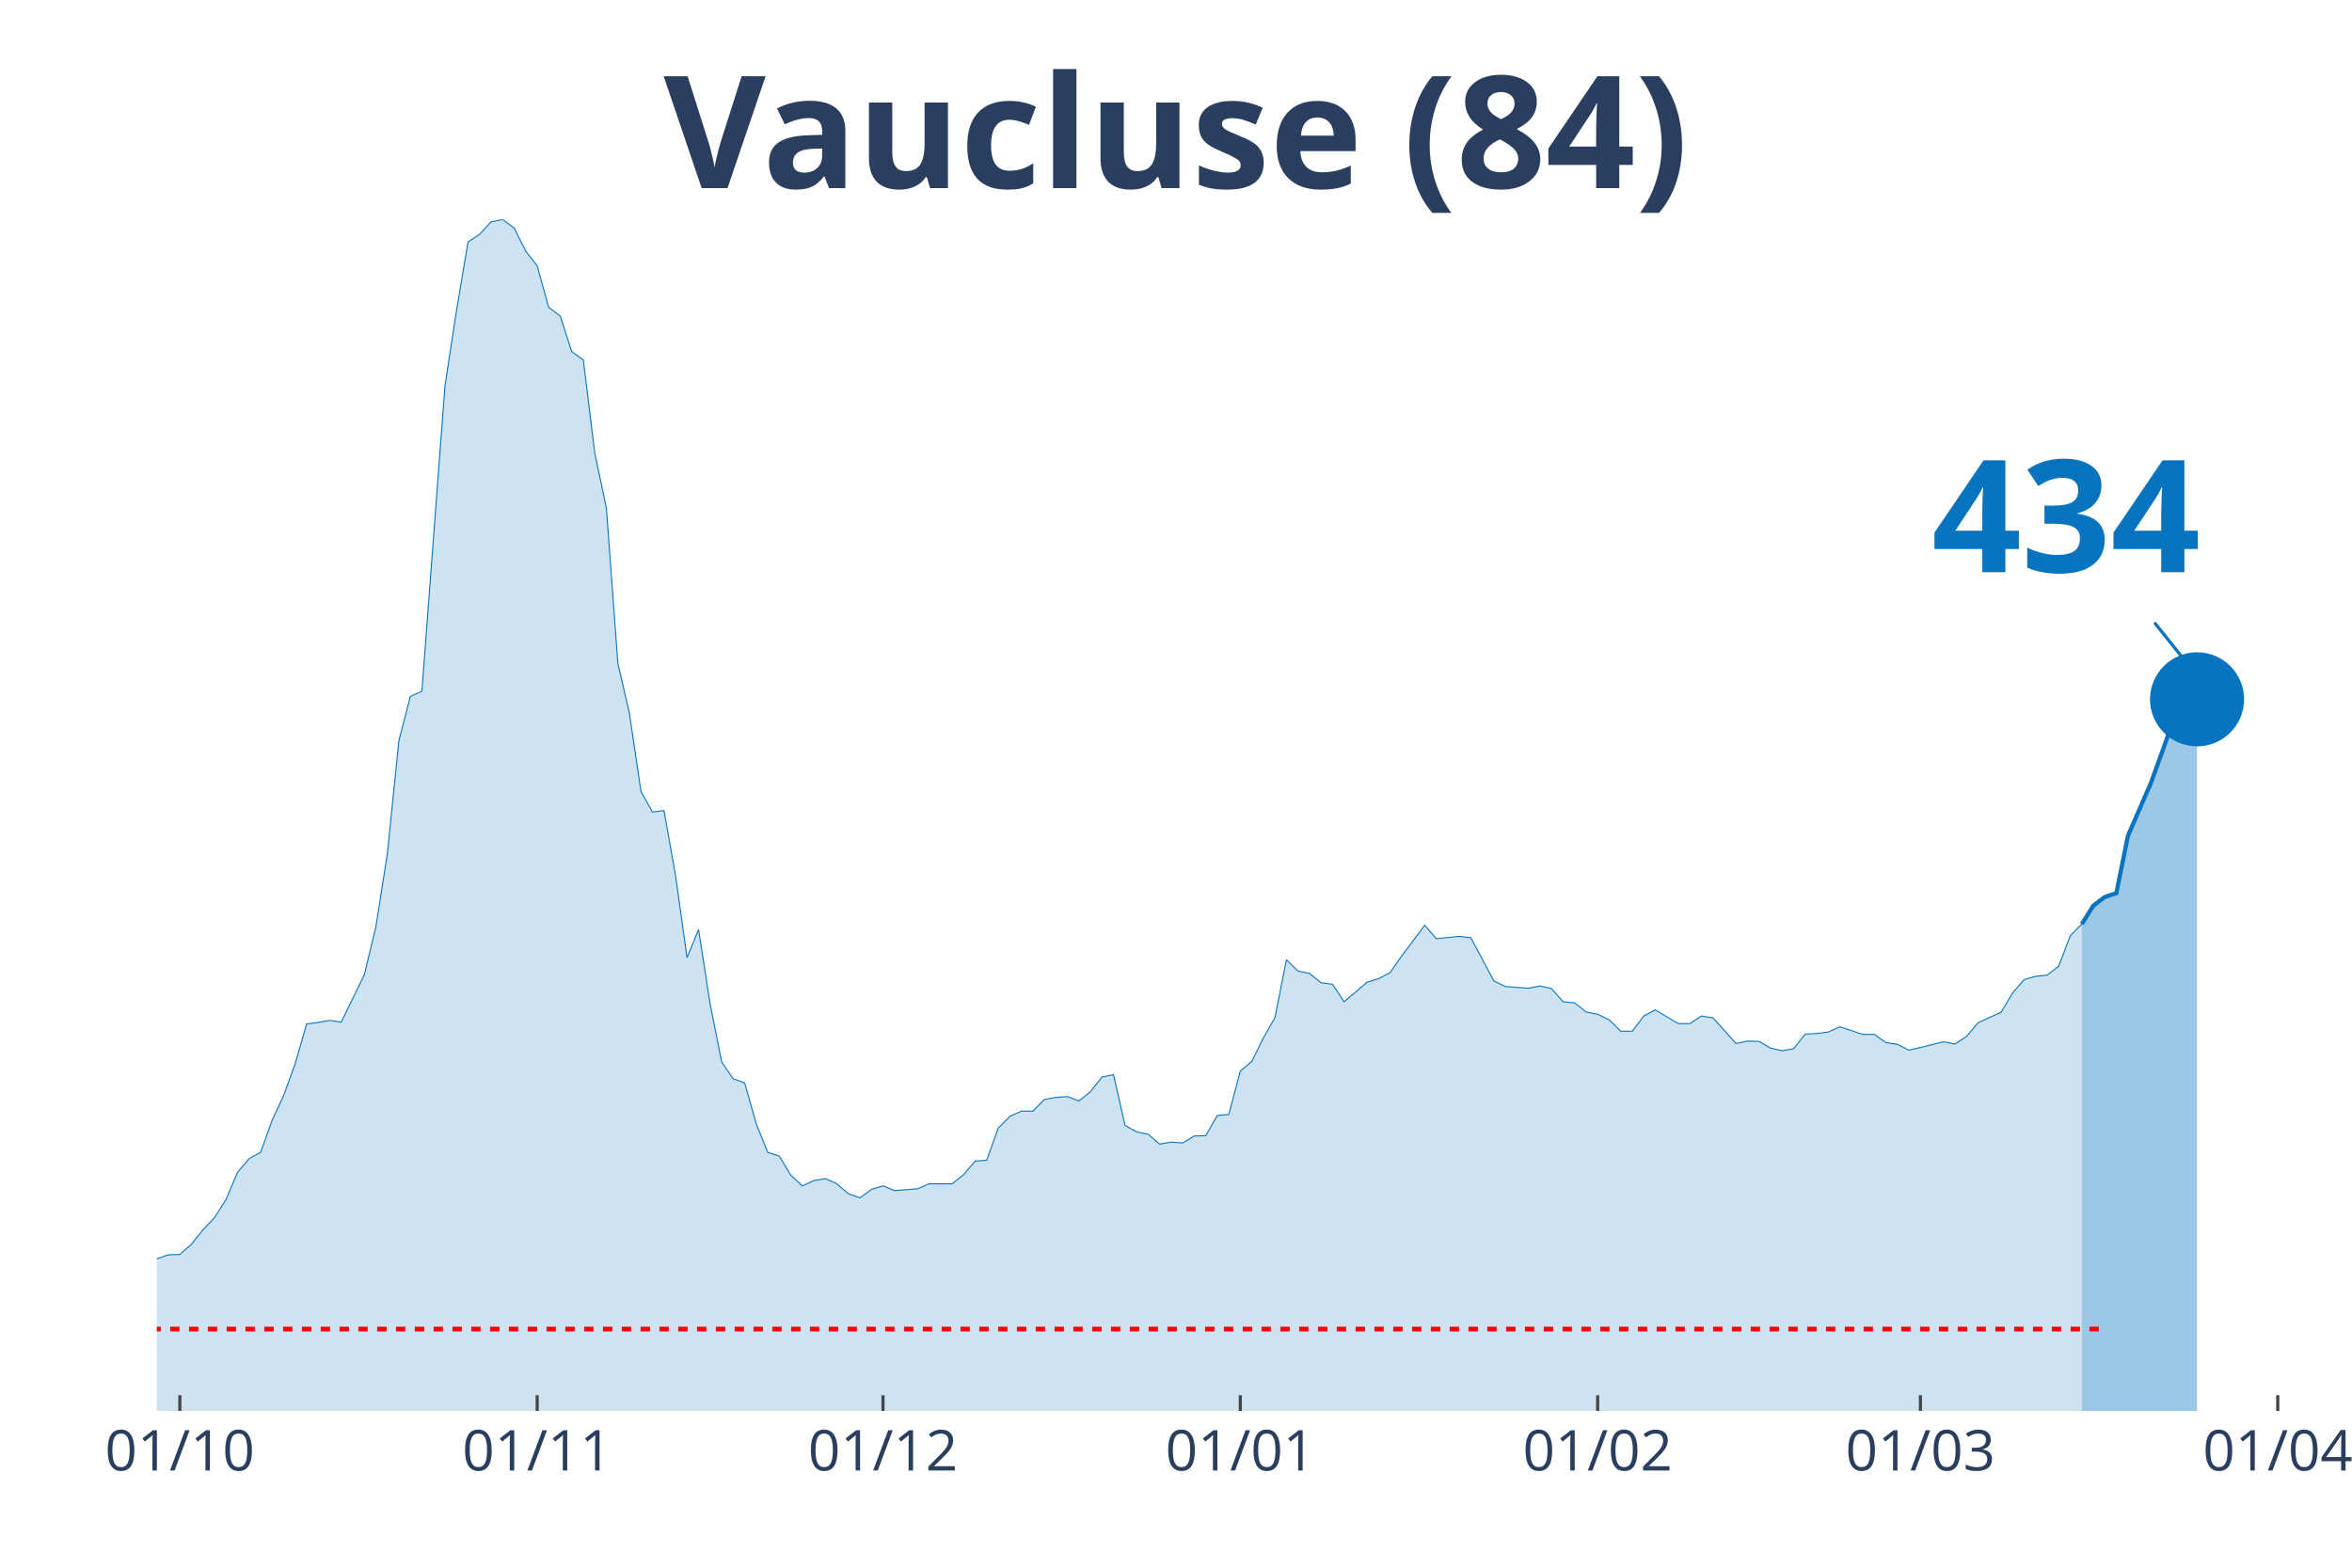
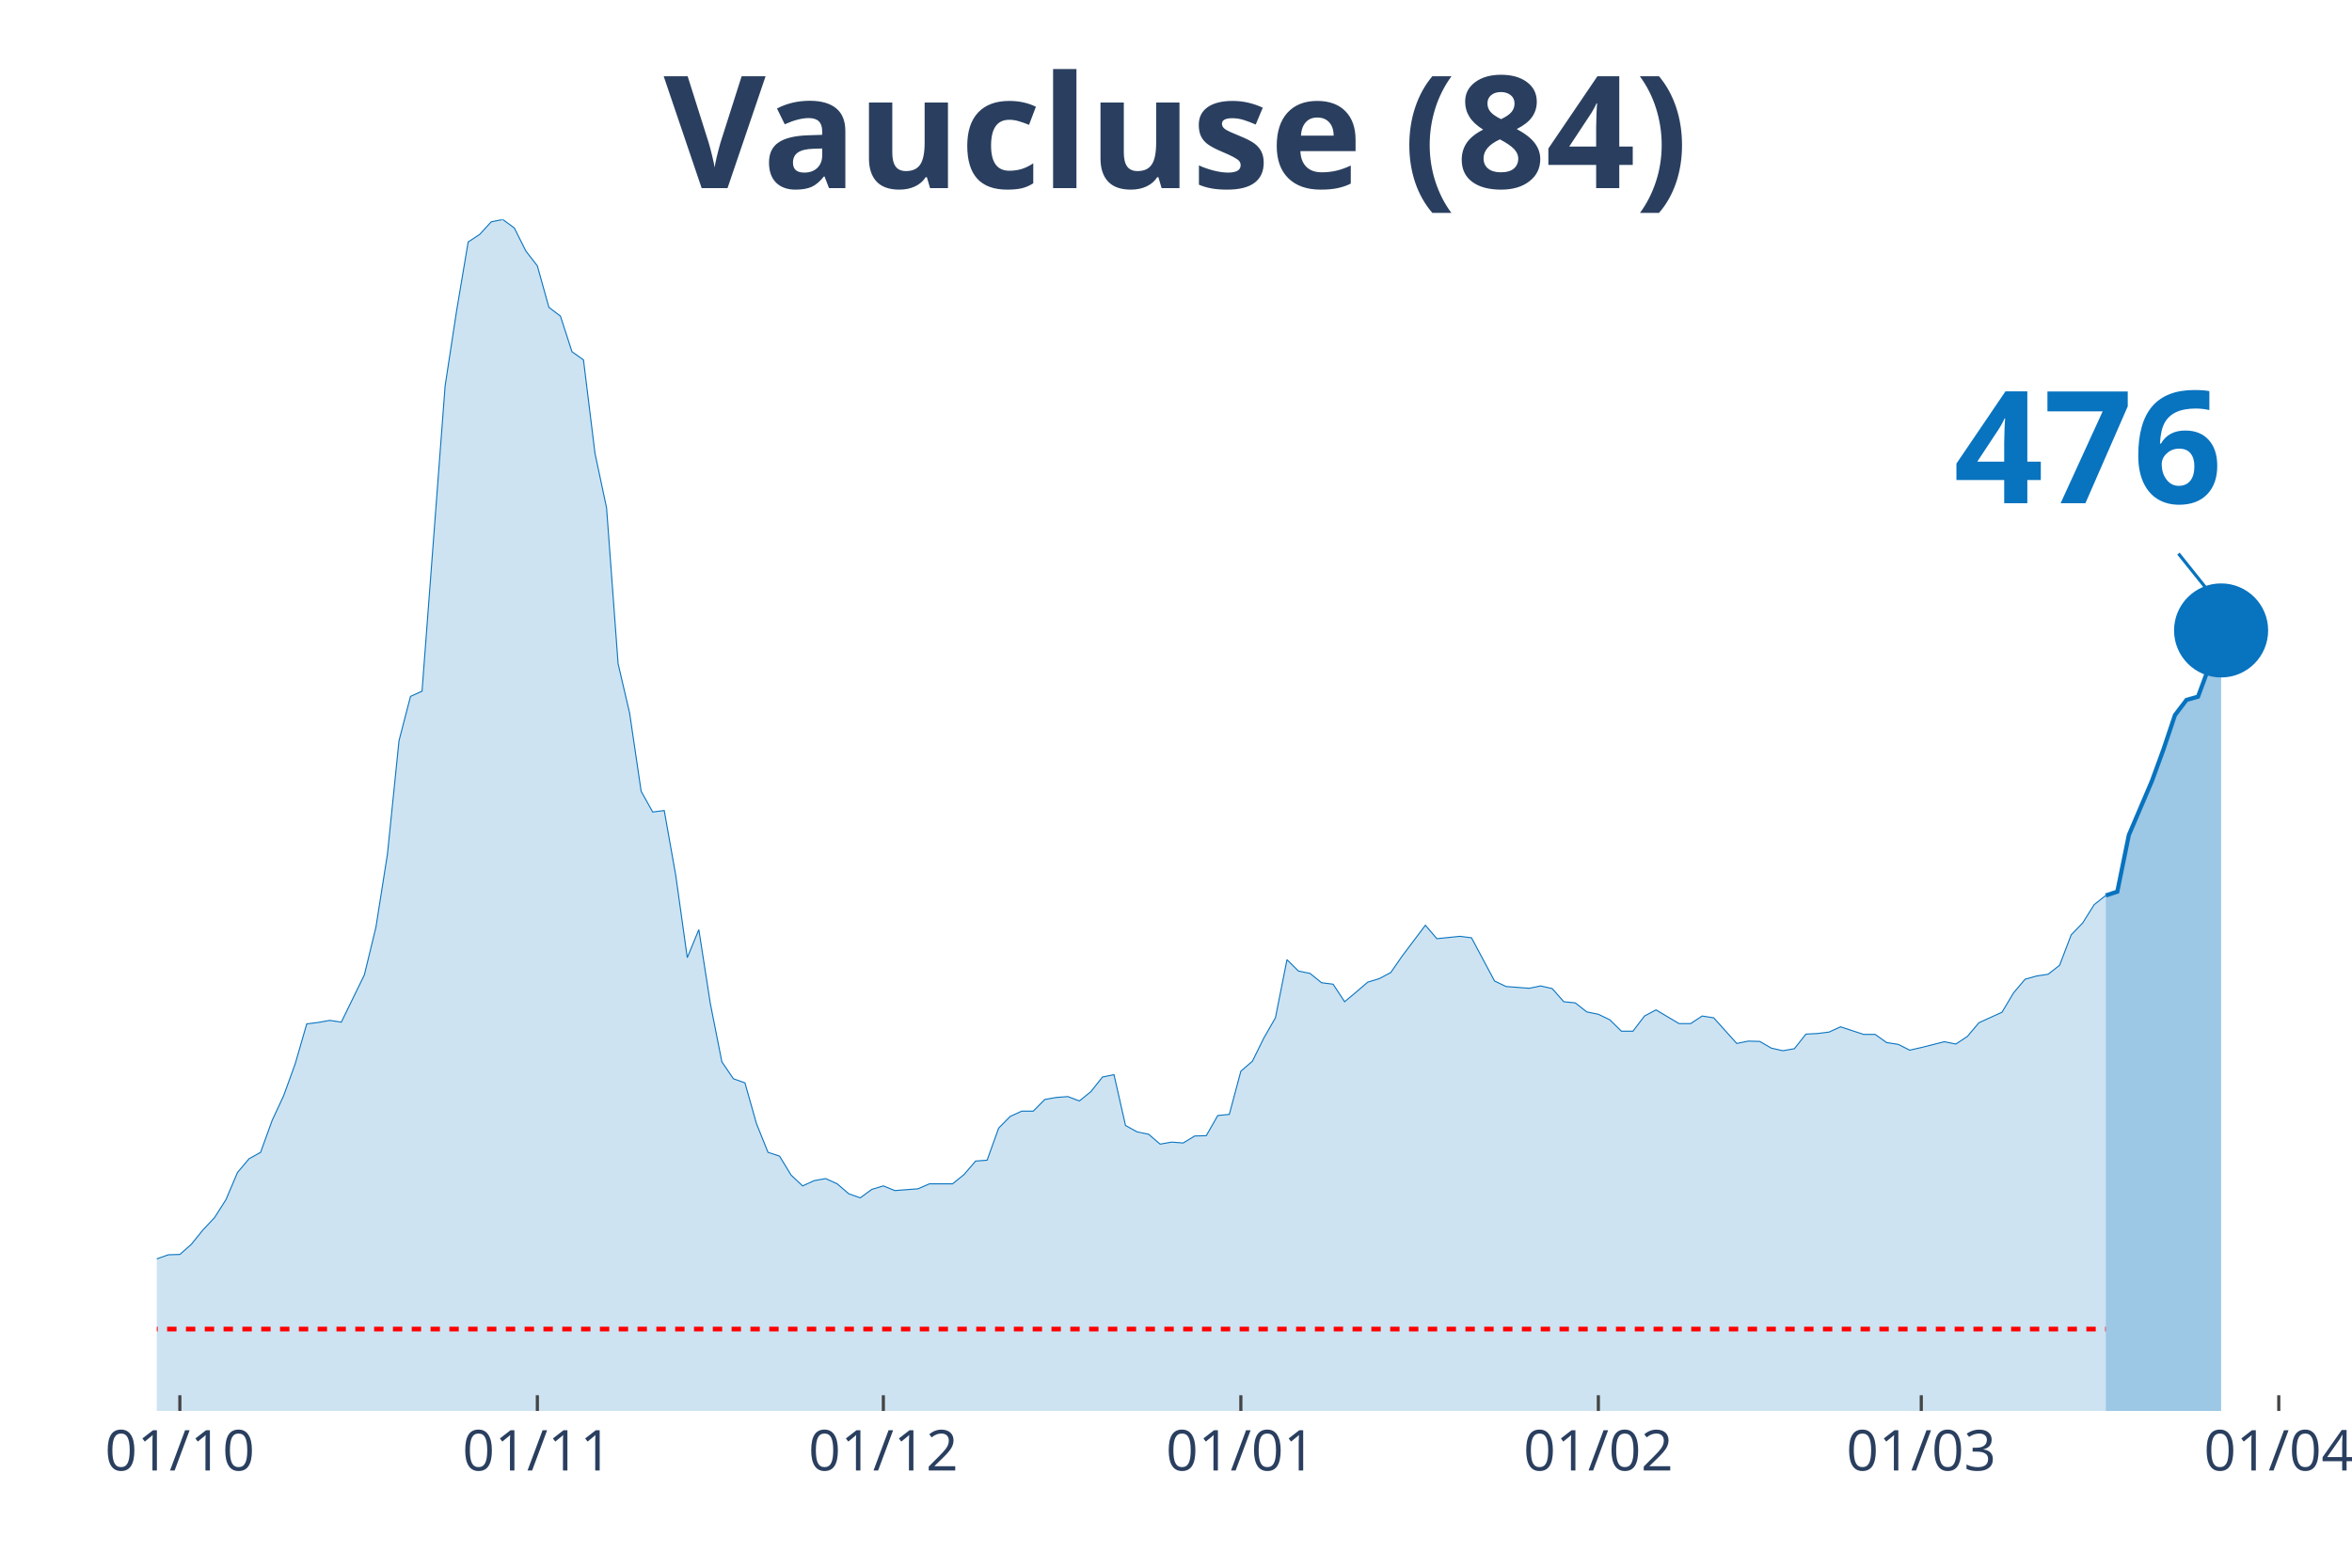
<svg xmlns="http://www.w3.org/2000/svg" class="main-svg" width="1125" height="750" style="" viewBox="0 0 750 500">
  <rect x="0" y="0" width="750" height="500" style="fill: rgb(0, 0, 0); fill-opacity: 0;" />
-   <defs id="defs-24a3d8">
+   <defs id="defs-3255b5">
    <g class="clips">
-       <clipPath id="clip24a3d8xyplot" class="plotclip">
-         <rect width="680" height="380" />
+       <clipPath id="clip3255b5xyplot" class="plotclip">
+         <rect width="684" height="380" />
      </clipPath>
-       <clipPath class="axesclip" id="clip24a3d8x">
-         <rect x="50" y="0" width="680" height="500" />
+       <clipPath class="axesclip" id="clip3255b5x">
+         <rect x="50" y="0" width="684" height="500" />
      </clipPath>
-       <clipPath class="axesclip" id="clip24a3d8y">
+       <clipPath class="axesclip" id="clip3255b5y">
        <rect x="0" y="70" width="750" height="380" />
      </clipPath>
-       <clipPath class="axesclip" id="clip24a3d8xy">
-         <rect x="50" y="70" width="680" height="380" />
+       <clipPath class="axesclip" id="clip3255b5xy">
+         <rect x="50" y="70" width="684" height="380" />
      </clipPath>
    </g>
    <g class="gradients" />
  </defs>
  <g class="bglayer">
-     <rect class="bg" x="50" y="70" width="680" height="380" style="fill: rgb(0, 0, 0); fill-opacity: 0; stroke-width: 0;" />
+     <rect class="bg" x="50" y="70" width="684" height="380" style="fill: rgb(0, 0, 0); fill-opacity: 0; stroke-width: 0;" />
  </g>
  <g class="layer-below">
    <g class="imagelayer" />
    <g class="shapelayer" />
  </g>
  <g class="cartesianlayer">
    <g class="subplot xy">
      <g class="layer-subplot">
        <g class="shapelayer" />
        <g class="imagelayer" />
      </g>
      <g class="gridlayer">
        <g class="x">
          <path class="xgrid crisp" transform="translate(57.35,0)" d="M0,70v380" style="stroke: rgb(255, 255, 255); stroke-opacity: 1; stroke-width: 1px;" />
-           <path class="xgrid crisp" transform="translate(171.3,0)" d="M0,70v380" style="stroke: rgb(255, 255, 255); stroke-opacity: 1; stroke-width: 1px;" />
-           <path class="xgrid crisp" transform="translate(281.57,0)" d="M0,70v380" style="stroke: rgb(255, 255, 255); stroke-opacity: 1; stroke-width: 1px;" />
-           <path class="xgrid crisp" transform="translate(395.51,0)" d="M0,70v380" style="stroke: rgb(255, 255, 255); stroke-opacity: 1; stroke-width: 1px;" />
-           <path class="xgrid crisp" transform="translate(509.46,0)" d="M0,70v380" style="stroke: rgb(255, 255, 255); stroke-opacity: 1; stroke-width: 1px;" />
-           <path class="xgrid crisp" transform="translate(612.38,0)" d="M0,70v380" style="stroke: rgb(255, 255, 255); stroke-opacity: 1; stroke-width: 1px;" />
-           <path class="xgrid crisp" transform="translate(726.32,0)" d="M0,70v380" style="stroke: rgb(255, 255, 255); stroke-opacity: 1; stroke-width: 1px;" />
+           <path class="xgrid crisp" transform="translate(171.35,0)" d="M0,70v380" style="stroke: rgb(255, 255, 255); stroke-opacity: 1; stroke-width: 1px;" />
+           <path class="xgrid crisp" transform="translate(281.68,0)" d="M0,70v380" style="stroke: rgb(255, 255, 255); stroke-opacity: 1; stroke-width: 1px;" />
+           <path class="xgrid crisp" transform="translate(395.68,0)" d="M0,70v380" style="stroke: rgb(255, 255, 255); stroke-opacity: 1; stroke-width: 1px;" />
+           <path class="xgrid crisp" transform="translate(509.68,0)" d="M0,70v380" style="stroke: rgb(255, 255, 255); stroke-opacity: 1; stroke-width: 1px;" />
+           <path class="xgrid crisp" transform="translate(612.65,0)" d="M0,70v380" style="stroke: rgb(255, 255, 255); stroke-opacity: 1; stroke-width: 1px;" />
+           <path class="xgrid crisp" transform="translate(726.65,0)" d="M0,70v380" style="stroke: rgb(255, 255, 255); stroke-opacity: 1; stroke-width: 1px;" />
        </g>
        <g class="y" />
      </g>
      <g class="zerolinelayer" />
      <path class="xlines-below" />
      <path class="ylines-below" />
      <g class="overlines-below" />
      <g class="xaxislayer-below" />
      <g class="yaxislayer-below" />
      <g class="overaxes-below" />
-       <g class="plot" transform="translate(50, 70)" clip-path="url('#clip24a3d8xyplot')">
+       <g class="plot" transform="translate(50, 70)" clip-path="url('#clip3255b5xyplot')">
        <g class="scatterlayer mlayer">
-           <g class="trace scatter tracef0586b" style="stroke-miterlimit: 2;">
+           <g class="trace scatter trace43a08c" style="stroke-miterlimit: 2;">
            <g class="fills">
              <g>
-                 <path class="js-fill" d="M613.84,380L-499.89,380L-499.89,378.7L-389.62,377.58L-385.95,378.42L-323.46,377.58L-319.78,377.11L-246.27,376.09L-242.59,375.9L-209.51,372.37L-205.84,371.44L-187.46,369.76L-183.78,368.08L-169.08,365.66L-165.41,363.8L-154.38,357.38L-150.7,356.91L-143.35,355.52L-139.68,353.1L-136,352.91L-132.32,350.4L-124.97,348.07L-121.3,347.88L-113.95,340.53L-110.27,337.46L-99.24,328.99L-95.57,328.89L-91.89,328.24L-88.22,330.38L-84.54,330.66L-80.86,334.2L-77.19,337.46L-73.51,337.64L-69.84,337.36L-66.16,340.62L-62.49,339.04L-58.81,339.32L-47.78,336.9L-44.11,337.08L-40.43,337.64L-36.76,336.34L-29.41,339.97L-25.73,339.51L-18.38,339.51L-14.7,337.18L-11.03,336.9L-7.35,335.69L-3.68,334.2L0,331.5L3.68,330.2L7.35,330.1L11.03,326.84L14.7,322.28L18.38,318.37L22.05,312.6L25.73,303.94L29.41,299.57L33.08,297.52L36.76,287.37L40.43,279.46L44.11,269.31L47.78,256.56L51.46,256.1L55.14,255.44L58.81,256L66.16,240.92L69.84,225.75L73.51,202.38L77.19,166.26L80.86,152.11L84.54,150.44L91.89,53.06L95.57,29.04L99.24,7.17L102.92,4.75L106.59,0.74L110.27,0L113.95,2.7L117.62,10.05L121.3,14.8L124.97,28.02L128.65,30.81L132.32,42.17L136,44.78L139.68,74.66L143.35,91.97L147.03,141.69L150.7,157.42L154.38,182.37L158.05,188.98L161.73,188.51L165.41,209.18L169.08,235.43L172.76,226.49L176.43,250.14L180.11,268.66L183.78,274.06L187.46,275.37L191.14,288.4L194.81,297.52L198.49,298.73L202.16,304.78L205.84,308.23L209.51,306.55L213.19,305.9L216.86,307.57L220.54,310.74L224.22,312.04L227.89,309.34L231.57,308.23L235.24,309.72L242.59,309.16L246.27,307.57L253.62,307.57L257.3,304.6L260.97,300.31L264.65,300.03L268.32,289.79L272,286.07L275.68,284.39L279.35,284.39L283.03,280.67L286.7,280.02L290.38,279.74L294.05,281.14L297.73,278.16L301.41,273.5L305.08,272.76L308.76,288.96L312.43,291L316.11,291.75L319.78,294.91L323.46,294.26L327.14,294.54L330.81,292.31L334.49,292.21L338.16,285.79L341.84,285.42L345.51,271.64L349.19,268.48L352.86,261.03L356.54,254.61L360.22,236.08L363.89,239.71L367.57,240.46L371.24,243.43L374.92,243.9L378.59,249.49L382.27,246.41L385.95,243.25L389.62,242.13L393.3,240.18L396.97,234.87L404.32,225.1L408,229.38L415.35,228.63L419.03,229.1L426.38,242.88L430.05,244.64L437.41,245.2L441.08,244.46L444.76,245.3L448.43,249.49L452.11,249.86L455.78,252.74L459.46,253.49L463.14,255.26L466.81,258.89L470.49,258.89L474.16,254.05L477.84,252.09L485.19,256.47L488.86,256.47L492.54,254.05L496.22,254.61L503.57,262.8L507.24,262.05L510.92,262.15L514.59,264.29L518.27,265.12L521.95,264.47L525.62,259.82L529.3,259.63L532.97,259.17L536.65,257.49L544,259.91L547.68,259.91L551.35,262.52L555.03,263.08L558.7,264.94L562.38,264.1L569.73,262.24L573.41,262.98L577.08,260.56L580.76,256.19L588.11,252.84L591.78,246.69L595.46,242.41L599.14,241.39L602.81,241.01L606.49,238.13L610.16,228.45L613.84,224.72" style="fill: rgb(8, 115, 191); fill-opacity: 0.2; stroke-width: 0;" />
+                 <path class="js-fill" d="M621.48,380L-500.13,380L-500.13,378.7L-389.81,377.58L-386.13,378.42L-323.61,377.58L-319.94,377.11L-246.39,376.09L-242.71,375.9L-209.61,372.37L-205.94,371.44L-187.55,369.76L-183.87,368.08L-169.16,365.66L-165.48,363.8L-154.45,357.38L-150.77,356.91L-143.42,355.52L-139.74,353.1L-136.06,352.91L-132.39,350.4L-125.03,348.07L-121.35,347.88L-114,340.53L-110.32,337.46L-99.29,328.99L-95.61,328.89L-91.94,328.24L-88.26,330.38L-84.58,330.66L-80.9,334.2L-77.23,337.46L-73.55,337.64L-69.87,337.36L-66.19,340.62L-62.52,339.04L-58.84,339.32L-47.81,336.9L-44.13,337.08L-40.45,337.64L-36.77,336.34L-29.42,339.97L-25.74,339.51L-18.39,339.51L-14.71,337.18L-11.03,336.9L-7.35,335.69L-3.68,334.2L0,331.5L3.68,330.2L7.35,330.1L11.03,326.84L14.71,322.28L18.39,318.37L22.06,312.6L25.74,303.94L29.42,299.57L33.1,297.52L36.77,287.37L40.45,279.46L44.13,269.31L47.81,256.56L51.48,256.1L55.16,255.44L58.84,256L66.19,240.92L69.87,225.75L73.55,202.38L77.23,166.26L80.9,152.11L84.58,150.44L91.94,53.06L95.61,29.04L99.29,7.17L102.97,4.75L106.65,0.74L110.32,0L114,2.7L117.68,10.05L121.35,14.8L125.03,28.02L128.71,30.81L132.39,42.17L136.06,44.78L139.74,74.66L143.42,91.97L147.1,141.69L150.77,157.42L154.45,182.37L158.13,188.98L161.81,188.51L165.48,209.18L169.16,235.43L172.84,226.49L176.52,250.14L180.19,268.66L183.87,274.06L187.55,275.37L191.23,288.4L194.9,297.52L198.58,298.73L202.26,304.78L205.94,308.23L209.61,306.55L213.29,305.9L216.97,307.57L220.65,310.74L224.32,312.04L228,309.34L231.68,308.23L235.35,309.72L242.71,309.16L246.39,307.57L253.74,307.57L257.42,304.6L261.1,300.31L264.77,300.03L268.45,289.79L272.13,286.07L275.81,284.39L279.48,284.39L283.16,280.67L286.84,280.02L290.52,279.74L294.19,281.14L297.87,278.16L301.55,273.5L305.23,272.76L308.9,288.96L312.58,291L316.26,291.75L319.94,294.91L323.61,294.26L327.29,294.54L330.97,292.31L334.65,292.21L338.32,285.79L342,285.42L345.68,271.64L349.35,268.48L353.03,261.03L356.71,254.61L360.39,236.08L364.06,239.71L367.74,240.46L371.42,243.43L375.1,243.9L378.77,249.49L382.45,246.41L386.13,243.25L389.81,242.13L393.48,240.18L397.16,234.87L404.52,225.1L408.19,229.38L415.55,228.63L419.23,229.1L426.58,242.88L430.26,244.64L437.61,245.2L441.29,244.46L444.97,245.3L448.65,249.49L452.32,249.86L456,252.74L459.68,253.49L463.35,255.26L467.03,258.89L470.71,258.89L474.39,254.05L478.06,252.09L485.42,256.47L489.1,256.47L492.77,254.05L496.45,254.61L503.81,262.8L507.48,262.05L511.16,262.15L514.84,264.29L518.52,265.12L522.19,264.47L525.87,259.82L529.55,259.63L533.23,259.17L536.9,257.49L544.26,259.91L547.94,259.91L551.61,262.52L555.29,263.08L558.97,264.94L562.65,264.1L570,262.24L573.68,262.98L577.35,260.56L581.03,256.19L588.39,252.84L592.06,246.69L595.74,242.32L599.42,241.29L603.1,240.73L606.77,237.85L610.45,228.17L614.13,224.35L617.81,218.49L621.48,215.6" style="fill: rgb(8, 115, 191); fill-opacity: 0.2; stroke-width: 0;" />
              </g>
            </g>
            <g class="errorbars" />
            <g class="lines">
-               <path class="js-line" d="M-499.89,378.7L-389.62,377.58L-385.95,378.42L-323.46,377.58L-319.78,377.11L-246.27,376.09L-242.59,375.9L-209.51,372.37L-205.84,371.44L-187.46,369.76L-183.78,368.08L-169.08,365.66L-165.41,363.8L-154.38,357.38L-150.7,356.91L-143.35,355.52L-139.68,353.1L-136,352.91L-132.32,350.4L-124.97,348.07L-121.3,347.88L-113.95,340.53L-110.27,337.46L-99.24,328.99L-95.57,328.89L-91.89,328.24L-88.22,330.38L-84.54,330.66L-80.86,334.2L-77.19,337.46L-73.51,337.64L-69.84,337.36L-66.16,340.62L-62.49,339.04L-58.81,339.32L-47.78,336.9L-44.11,337.08L-40.43,337.64L-36.76,336.34L-29.41,339.97L-25.73,339.51L-18.38,339.51L-14.7,337.18L-11.03,336.9L-7.35,335.69L-3.68,334.2L0,331.5L3.68,330.2L7.35,330.1L11.03,326.84L14.7,322.28L18.38,318.37L22.05,312.6L25.73,303.94L29.41,299.57L33.08,297.52L36.76,287.37L40.43,279.46L44.11,269.31L47.78,256.56L51.46,256.1L55.14,255.44L58.81,256L66.16,240.92L69.84,225.75L73.51,202.38L77.19,166.26L80.86,152.11L84.54,150.44L91.89,53.06L95.57,29.04L99.24,7.17L102.92,4.75L106.59,0.74L110.27,0L113.95,2.7L117.62,10.05L121.3,14.8L124.97,28.02L128.65,30.81L132.32,42.17L136,44.78L139.68,74.66L143.35,91.97L147.03,141.69L150.7,157.42L154.38,182.37L158.05,188.98L161.73,188.51L165.41,209.18L169.08,235.43L172.76,226.49L176.43,250.14L180.11,268.66L183.78,274.06L187.46,275.37L191.14,288.4L194.81,297.52L198.49,298.73L202.16,304.78L205.84,308.23L209.51,306.55L213.19,305.9L216.86,307.57L220.54,310.74L224.22,312.04L227.89,309.34L231.57,308.23L235.24,309.72L242.59,309.16L246.27,307.57L253.62,307.57L257.3,304.6L260.97,300.31L264.65,300.03L268.32,289.79L272,286.07L275.68,284.39L279.35,284.39L283.03,280.67L286.7,280.02L290.38,279.74L294.05,281.14L297.73,278.16L301.41,273.5L305.08,272.76L308.76,288.96L312.43,291L316.11,291.75L319.78,294.91L323.46,294.26L327.14,294.54L330.81,292.31L334.49,292.21L338.16,285.79L341.84,285.42L345.51,271.64L349.19,268.48L352.86,261.03L356.54,254.61L360.22,236.08L363.89,239.71L367.57,240.46L371.24,243.43L374.92,243.9L378.59,249.49L382.27,246.41L385.95,243.25L389.62,242.13L393.3,240.18L396.97,234.87L404.32,225.1L408,229.38L415.35,228.63L419.03,229.1L426.38,242.88L430.05,244.64L437.41,245.2L441.08,244.46L444.76,245.3L448.43,249.49L452.11,249.86L455.78,252.74L459.46,253.49L463.14,255.26L466.81,258.89L470.49,258.89L474.16,254.05L477.84,252.09L485.19,256.47L488.86,256.47L492.54,254.05L496.22,254.61L503.57,262.8L507.24,262.05L510.92,262.15L514.59,264.29L518.27,265.12L521.95,264.47L525.62,259.82L529.3,259.63L532.97,259.17L536.65,257.49L544,259.91L547.68,259.91L551.35,262.52L555.03,263.08L558.7,264.94L562.38,264.1L569.73,262.24L573.41,262.98L577.08,260.56L580.76,256.19L588.11,252.84L591.78,246.69L595.46,242.41L599.14,241.39L602.81,241.01L606.49,238.13L610.16,228.45L613.84,224.72" style="vector-effect: non-scaling-stroke; fill: none; stroke: rgb(8, 115, 191); stroke-opacity: 1; stroke-width: 0.5px; opacity: 1;" />
+               <path class="js-line" d="M-500.13,378.7L-389.81,377.58L-386.13,378.42L-323.61,377.58L-319.94,377.11L-246.39,376.09L-242.71,375.9L-209.61,372.37L-205.94,371.44L-187.55,369.76L-183.87,368.08L-169.16,365.66L-165.48,363.8L-154.45,357.38L-150.77,356.91L-143.42,355.52L-139.74,353.1L-136.06,352.91L-132.39,350.4L-125.03,348.07L-121.35,347.88L-114,340.53L-110.32,337.46L-99.29,328.99L-95.61,328.89L-91.94,328.24L-88.26,330.38L-84.58,330.66L-80.9,334.2L-77.23,337.46L-73.55,337.64L-69.87,337.36L-66.19,340.62L-62.52,339.04L-58.84,339.32L-47.81,336.9L-44.13,337.08L-40.45,337.64L-36.77,336.34L-29.42,339.97L-25.74,339.51L-18.39,339.51L-14.71,337.18L-11.03,336.9L-7.35,335.69L-3.68,334.2L0,331.5L3.68,330.2L7.35,330.1L11.03,326.84L14.71,322.28L18.39,318.37L22.06,312.6L25.74,303.94L29.42,299.57L33.1,297.52L36.77,287.37L40.45,279.46L44.13,269.31L47.81,256.56L51.48,256.1L55.16,255.44L58.84,256L66.19,240.92L69.87,225.75L73.55,202.38L77.23,166.26L80.9,152.11L84.58,150.44L91.94,53.06L95.61,29.04L99.29,7.17L102.97,4.75L106.65,0.74L110.32,0L114,2.7L117.68,10.05L121.35,14.8L125.03,28.02L128.71,30.81L132.39,42.17L136.06,44.78L139.74,74.66L143.42,91.97L147.1,141.69L150.77,157.42L154.45,182.37L158.13,188.98L161.81,188.51L165.48,209.18L169.16,235.43L172.84,226.49L176.52,250.14L180.19,268.66L183.87,274.06L187.55,275.37L191.23,288.4L194.9,297.52L198.58,298.73L202.26,304.78L205.94,308.23L209.61,306.55L213.29,305.9L216.97,307.57L220.65,310.74L224.32,312.04L228,309.34L231.68,308.23L235.35,309.72L242.71,309.16L246.39,307.57L253.74,307.57L257.42,304.6L261.1,300.31L264.77,300.03L268.45,289.79L272.13,286.07L275.81,284.39L279.48,284.39L283.16,280.67L286.84,280.02L290.52,279.74L294.19,281.14L297.87,278.16L301.55,273.5L305.23,272.76L308.9,288.96L312.58,291L316.26,291.75L319.94,294.91L323.61,294.26L327.29,294.54L330.97,292.31L334.65,292.21L338.32,285.79L342,285.42L345.68,271.64L349.35,268.48L353.03,261.03L356.71,254.61L360.39,236.08L364.06,239.71L367.74,240.46L371.42,243.43L375.1,243.9L378.77,249.49L382.45,246.41L386.13,243.25L389.81,242.13L393.48,240.18L397.16,234.87L404.52,225.1L408.19,229.38L415.55,228.63L419.23,229.1L426.58,242.88L430.26,244.64L437.61,245.2L441.29,244.46L444.97,245.3L448.65,249.49L452.32,249.86L456,252.74L459.68,253.49L463.35,255.26L467.03,258.89L470.71,258.89L474.39,254.05L478.06,252.09L485.42,256.47L489.1,256.47L492.77,254.05L496.45,254.61L503.81,262.8L507.48,262.05L511.16,262.15L514.84,264.29L518.52,265.12L522.19,264.47L525.87,259.82L529.55,259.63L533.23,259.17L536.9,257.49L544.26,259.91L547.94,259.91L551.61,262.52L555.29,263.08L558.97,264.94L562.65,264.1L570,262.24L573.68,262.98L577.35,260.56L581.03,256.19L588.39,252.84L592.06,246.69L595.74,242.32L599.42,241.29L603.1,240.73L606.77,237.85L610.45,228.17L614.13,224.35L617.81,218.49L621.48,215.6" style="vector-effect: non-scaling-stroke; fill: none; stroke: rgb(8, 115, 191); stroke-opacity: 1; stroke-width: 0.5px; opacity: 1;" />
            </g>
            <g class="points" />
            <g class="text" />
          </g>
-           <g class="trace scatter trace5dfad5" style="stroke-miterlimit: 2;">
+           <g class="trace scatter tracebdaeb1" style="stroke-miterlimit: 2;">
            <g class="fills">
              <g>
-                 <path class="js-fill" d="M650.59,380L613.84,380L613.84,224.72L617.51,218.86L621.19,216.07L624.86,214.86L628.54,196.61L635.89,179.67L639.57,169.52L643.24,159.09L646.92,154.07L650.59,153.04" style="fill: rgb(8, 115, 191); fill-opacity: 0.4; stroke-width: 0;" />
+                 <path class="js-fill" d="M658.26,380L621.48,380L621.48,215.6L625.16,214.39L628.84,196.33L636.19,179.11L639.87,169.05L643.55,158.07L647.23,153.23L650.9,152.2L654.58,142.24L658.26,131.07" style="fill: rgb(8, 115, 191); fill-opacity: 0.4; stroke-width: 0;" />
              </g>
            </g>
            <g class="errorbars" />
            <g class="lines">
-               <path class="js-line" d="M613.84,224.72L617.51,218.86L621.19,216.07L624.86,214.86L628.54,196.61L635.89,179.67L639.57,169.52L643.24,159.09L646.92,154.07L650.59,153.04" style="vector-effect: non-scaling-stroke; fill: none; stroke: rgb(8, 115, 191); stroke-opacity: 1; stroke-width: 2px; opacity: 1;" />
+               <path class="js-line" d="M621.48,215.6L625.16,214.39L628.84,196.33L636.19,179.11L639.87,169.05L643.55,158.07L647.23,153.23L650.9,152.2L654.58,142.24L658.26,131.07" style="vector-effect: non-scaling-stroke; fill: none; stroke: rgb(8, 115, 191); stroke-opacity: 1; stroke-width: 2px; opacity: 1;" />
            </g>
            <g class="points" />
            <g class="text" />
          </g>
-           <g class="trace scatter traceb9cb23" style="stroke-miterlimit: 2; opacity: 1;">
+           <g class="trace scatter tracefe066b" style="stroke-miterlimit: 2; opacity: 1;">
            <g class="fills" />
            <g class="errorbars" />
            <g class="lines" />
            <g class="points">
-               <path class="point" transform="translate(650.59,153.04)" d="M15,0A15,15 0 1,1 0,-15A15,15 0 0,1 15,0Z" style="opacity: 1; stroke-width: 0px; fill: rgb(8, 115, 191); fill-opacity: 1;" />
+               <path class="point" transform="translate(658.26,131.07)" d="M15,0A15,15 0 1,1 0,-15A15,15 0 0,1 15,0Z" style="opacity: 1; stroke-width: 0px; fill: rgb(8, 115, 191); fill-opacity: 1;" />
            </g>
            <g class="text" />
          </g>
        </g>
      </g>
      <g class="overplot" />
      <path class="xlines-above crisp" style="fill: none; stroke-width: 1px; stroke: rgb(0, 0, 0); stroke-opacity: 0;" d="" />
      <path class="ylines-above crisp" style="fill: none;" d="M0,0" />
      <g class="overlines-above" />
      <g class="xaxislayer-above">
        <path class="xtick ticks crisp" d="M0,450v-5" transform="translate(57.35,0)" style="stroke: rgb(68, 68, 68); stroke-opacity: 1; stroke-width: 1px;" />
-         <path class="xtick ticks crisp" d="M0,450v-5" transform="translate(171.3,0)" style="stroke: rgb(68, 68, 68); stroke-opacity: 1; stroke-width: 1px;" />
-         <path class="xtick ticks crisp" d="M0,450v-5" transform="translate(281.57,0)" style="stroke: rgb(68, 68, 68); stroke-opacity: 1; stroke-width: 1px;" />
-         <path class="xtick ticks crisp" d="M0,450v-5" transform="translate(395.51,0)" style="stroke: rgb(68, 68, 68); stroke-opacity: 1; stroke-width: 1px;" />
-         <path class="xtick ticks crisp" d="M0,450v-5" transform="translate(509.46,0)" style="stroke: rgb(68, 68, 68); stroke-opacity: 1; stroke-width: 1px;" />
-         <path class="xtick ticks crisp" d="M0,450v-5" transform="translate(612.38,0)" style="stroke: rgb(68, 68, 68); stroke-opacity: 1; stroke-width: 1px;" />
-         <path class="xtick ticks crisp" d="M0,450v-5" transform="translate(726.32,0)" style="stroke: rgb(68, 68, 68); stroke-opacity: 1; stroke-width: 1px;" />
+         <path class="xtick ticks crisp" d="M0,450v-5" transform="translate(171.35,0)" style="stroke: rgb(68, 68, 68); stroke-opacity: 1; stroke-width: 1px;" />
+         <path class="xtick ticks crisp" d="M0,450v-5" transform="translate(281.68,0)" style="stroke: rgb(68, 68, 68); stroke-opacity: 1; stroke-width: 1px;" />
+         <path class="xtick ticks crisp" d="M0,450v-5" transform="translate(395.68,0)" style="stroke: rgb(68, 68, 68); stroke-opacity: 1; stroke-width: 1px;" />
+         <path class="xtick ticks crisp" d="M0,450v-5" transform="translate(509.68,0)" style="stroke: rgb(68, 68, 68); stroke-opacity: 1; stroke-width: 1px;" />
+         <path class="xtick ticks crisp" d="M0,450v-5" transform="translate(612.65,0)" style="stroke: rgb(68, 68, 68); stroke-opacity: 1; stroke-width: 1px;" />
+         <path class="xtick ticks crisp" d="M0,450v-5" transform="translate(726.65,0)" style="stroke: rgb(68, 68, 68); stroke-opacity: 1; stroke-width: 1px;" />
        <g class="xtick">
          <text text-anchor="middle" x="0" y="469" transform="translate(57.35,0)" style="font-family: 'Open Sans', verdana, arial, sans-serif; font-size: 18px; fill: rgb(42, 63, 95); fill-opacity: 1; white-space: pre;">01/10</text>
        </g>
        <g class="xtick">
-           <text text-anchor="middle" x="0" y="469" transform="translate(171.3,0)" style="font-family: 'Open Sans', verdana, arial, sans-serif; font-size: 18px; fill: rgb(42, 63, 95); fill-opacity: 1; white-space: pre;">01/11</text>
+           <text text-anchor="middle" x="0" y="469" transform="translate(171.35,0)" style="font-family: 'Open Sans', verdana, arial, sans-serif; font-size: 18px; fill: rgb(42, 63, 95); fill-opacity: 1; white-space: pre;">01/11</text>
        </g>
        <g class="xtick">
-           <text text-anchor="middle" x="0" y="469" transform="translate(281.57,0)" style="font-family: 'Open Sans', verdana, arial, sans-serif; font-size: 18px; fill: rgb(42, 63, 95); fill-opacity: 1; white-space: pre;">01/12</text>
+           <text text-anchor="middle" x="0" y="469" transform="translate(281.68,0)" style="font-family: 'Open Sans', verdana, arial, sans-serif; font-size: 18px; fill: rgb(42, 63, 95); fill-opacity: 1; white-space: pre;">01/12</text>
        </g>
        <g class="xtick">
-           <text text-anchor="middle" x="0" y="469" transform="translate(395.51,0)" style="font-family: 'Open Sans', verdana, arial, sans-serif; font-size: 18px; fill: rgb(42, 63, 95); fill-opacity: 1; white-space: pre;">01/01</text>
+           <text text-anchor="middle" x="0" y="469" transform="translate(395.68,0)" style="font-family: 'Open Sans', verdana, arial, sans-serif; font-size: 18px; fill: rgb(42, 63, 95); fill-opacity: 1; white-space: pre;">01/01</text>
        </g>
        <g class="xtick">
-           <text text-anchor="middle" x="0" y="469" transform="translate(509.46,0)" style="font-family: 'Open Sans', verdana, arial, sans-serif; font-size: 18px; fill: rgb(42, 63, 95); fill-opacity: 1; white-space: pre;">01/02</text>
+           <text text-anchor="middle" x="0" y="469" transform="translate(509.68,0)" style="font-family: 'Open Sans', verdana, arial, sans-serif; font-size: 18px; fill: rgb(42, 63, 95); fill-opacity: 1; white-space: pre;">01/02</text>
        </g>
        <g class="xtick">
-           <text text-anchor="middle" x="0" y="469" transform="translate(612.38,0)" style="font-family: 'Open Sans', verdana, arial, sans-serif; font-size: 18px; fill: rgb(42, 63, 95); fill-opacity: 1; white-space: pre;">01/03</text>
+           <text text-anchor="middle" x="0" y="469" transform="translate(612.65,0)" style="font-family: 'Open Sans', verdana, arial, sans-serif; font-size: 18px; fill: rgb(42, 63, 95); fill-opacity: 1; white-space: pre;">01/03</text>
        </g>
        <g class="xtick">
-           <text text-anchor="middle" x="0" y="469" transform="translate(726.32,0)" style="font-family: 'Open Sans', verdana, arial, sans-serif; font-size: 18px; fill: rgb(42, 63, 95); fill-opacity: 1; white-space: pre;">01/04</text>
+           <text text-anchor="middle" x="0" y="469" transform="translate(726.65,0)" style="font-family: 'Open Sans', verdana, arial, sans-serif; font-size: 18px; fill: rgb(42, 63, 95); fill-opacity: 1; white-space: pre;">01/04</text>
        </g>
      </g>
      <g class="yaxislayer-above" />
      <g class="overaxes-above" />
    </g>
  </g>
  <g class="polarlayer" />
  <g class="ternarylayer" />
  <g class="geolayer" />
  <g class="funnelarealayer" />
  <g class="pielayer" />
  <g class="treemaplayer" />
  <g class="sunburstlayer" />
  <g class="glimages" />
-   <defs id="topdefs-24a3d8">
+   <defs id="topdefs-3255b5">
    <g class="clips" />
  </defs>
  <g class="layer-above">
    <g class="imagelayer" />
    <g class="shapelayer">
-       <path data-index="0" fill-rule="evenodd" d="M-2015.73,423.89L671.19,423.89" clip-path="url('#clip24a3d8xy')" style="opacity: 1; stroke: rgb(255, 0, 0); stroke-opacity: 1; fill: rgb(0, 0, 0); fill-opacity: 0; stroke-dasharray: 3px, 3px; stroke-width: 1.5px;" />
+       <path data-index="0" fill-rule="evenodd" d="M-2016.71,423.89L671.48,423.89" clip-path="url('#clip3255b5xy')" style="opacity: 1; stroke: rgb(255, 0, 0); stroke-opacity: 1; fill: rgb(0, 0, 0); fill-opacity: 0; stroke-dasharray: 3px, 3px; stroke-width: 1.5px;" />
    </g>
  </g>
  <g class="infolayer">
    <g class="g-gtitle">
      <text class="gtitle" x="375" y="25" text-anchor="middle" dy="0.7em" style="font-family: 'Open Sans', verdana, arial, sans-serif; font-size: 50px; fill: rgb(42, 63, 95); opacity: 1; font-weight: normal; white-space: pre;">
        <tspan style="font-weight:bold">Vaucluse (84)</tspan>
      </text>
    </g>
    <g class="g-xtitle" />
    <g class="annotation" data-index="0" style="opacity: 1;">
-       <g class="annotation-text-g" transform="rotate(0,658.59,163.04)">
-         <g class="cursor-pointer" transform="translate(601, 127)">
+       <g class="annotation-text-g" transform="rotate(0,666.26,141.07)">
+         <g class="cursor-pointer" transform="translate(608, 105)">
          <rect class="bg" x="0.5" y="0.5" width="115" height="71" style="stroke-width: 1px; stroke: rgb(0, 0, 0); stroke-opacity: 0; fill: rgb(255, 255, 255); fill-opacity: 0.6;" />
          <text class="annotation-text" text-anchor="middle" x="57.812" y="55.5" style="font-family: 'Open Sans', verdana, arial, sans-serif; font-size: 50px; fill: rgb(8, 115, 191); fill-opacity: 1; white-space: pre;">
-             <tspan style="font-weight:bold">434 </tspan>
+             <tspan style="font-weight:bold">476 </tspan>
          </text>
        </g>
      </g>
      <g class="annotation-arrow-g" style="opacity: 1;">
-         <path d="M686.99,198.54L698.59,213.04" style="stroke-width: 1px; stroke: rgb(8, 115, 191); stroke-opacity: 1; stroke-dasharray: 0px, 0px, 18.569px, 18.569px;" />
+         <path d="M694.66,176.57L706.26,191.07" style="stroke-width: 1px; stroke: rgb(8, 115, 191); stroke-opacity: 1; stroke-dasharray: 0px, 0px, 18.569px, 18.569px;" />
      </g>
    </g>
  </g>
</svg>
